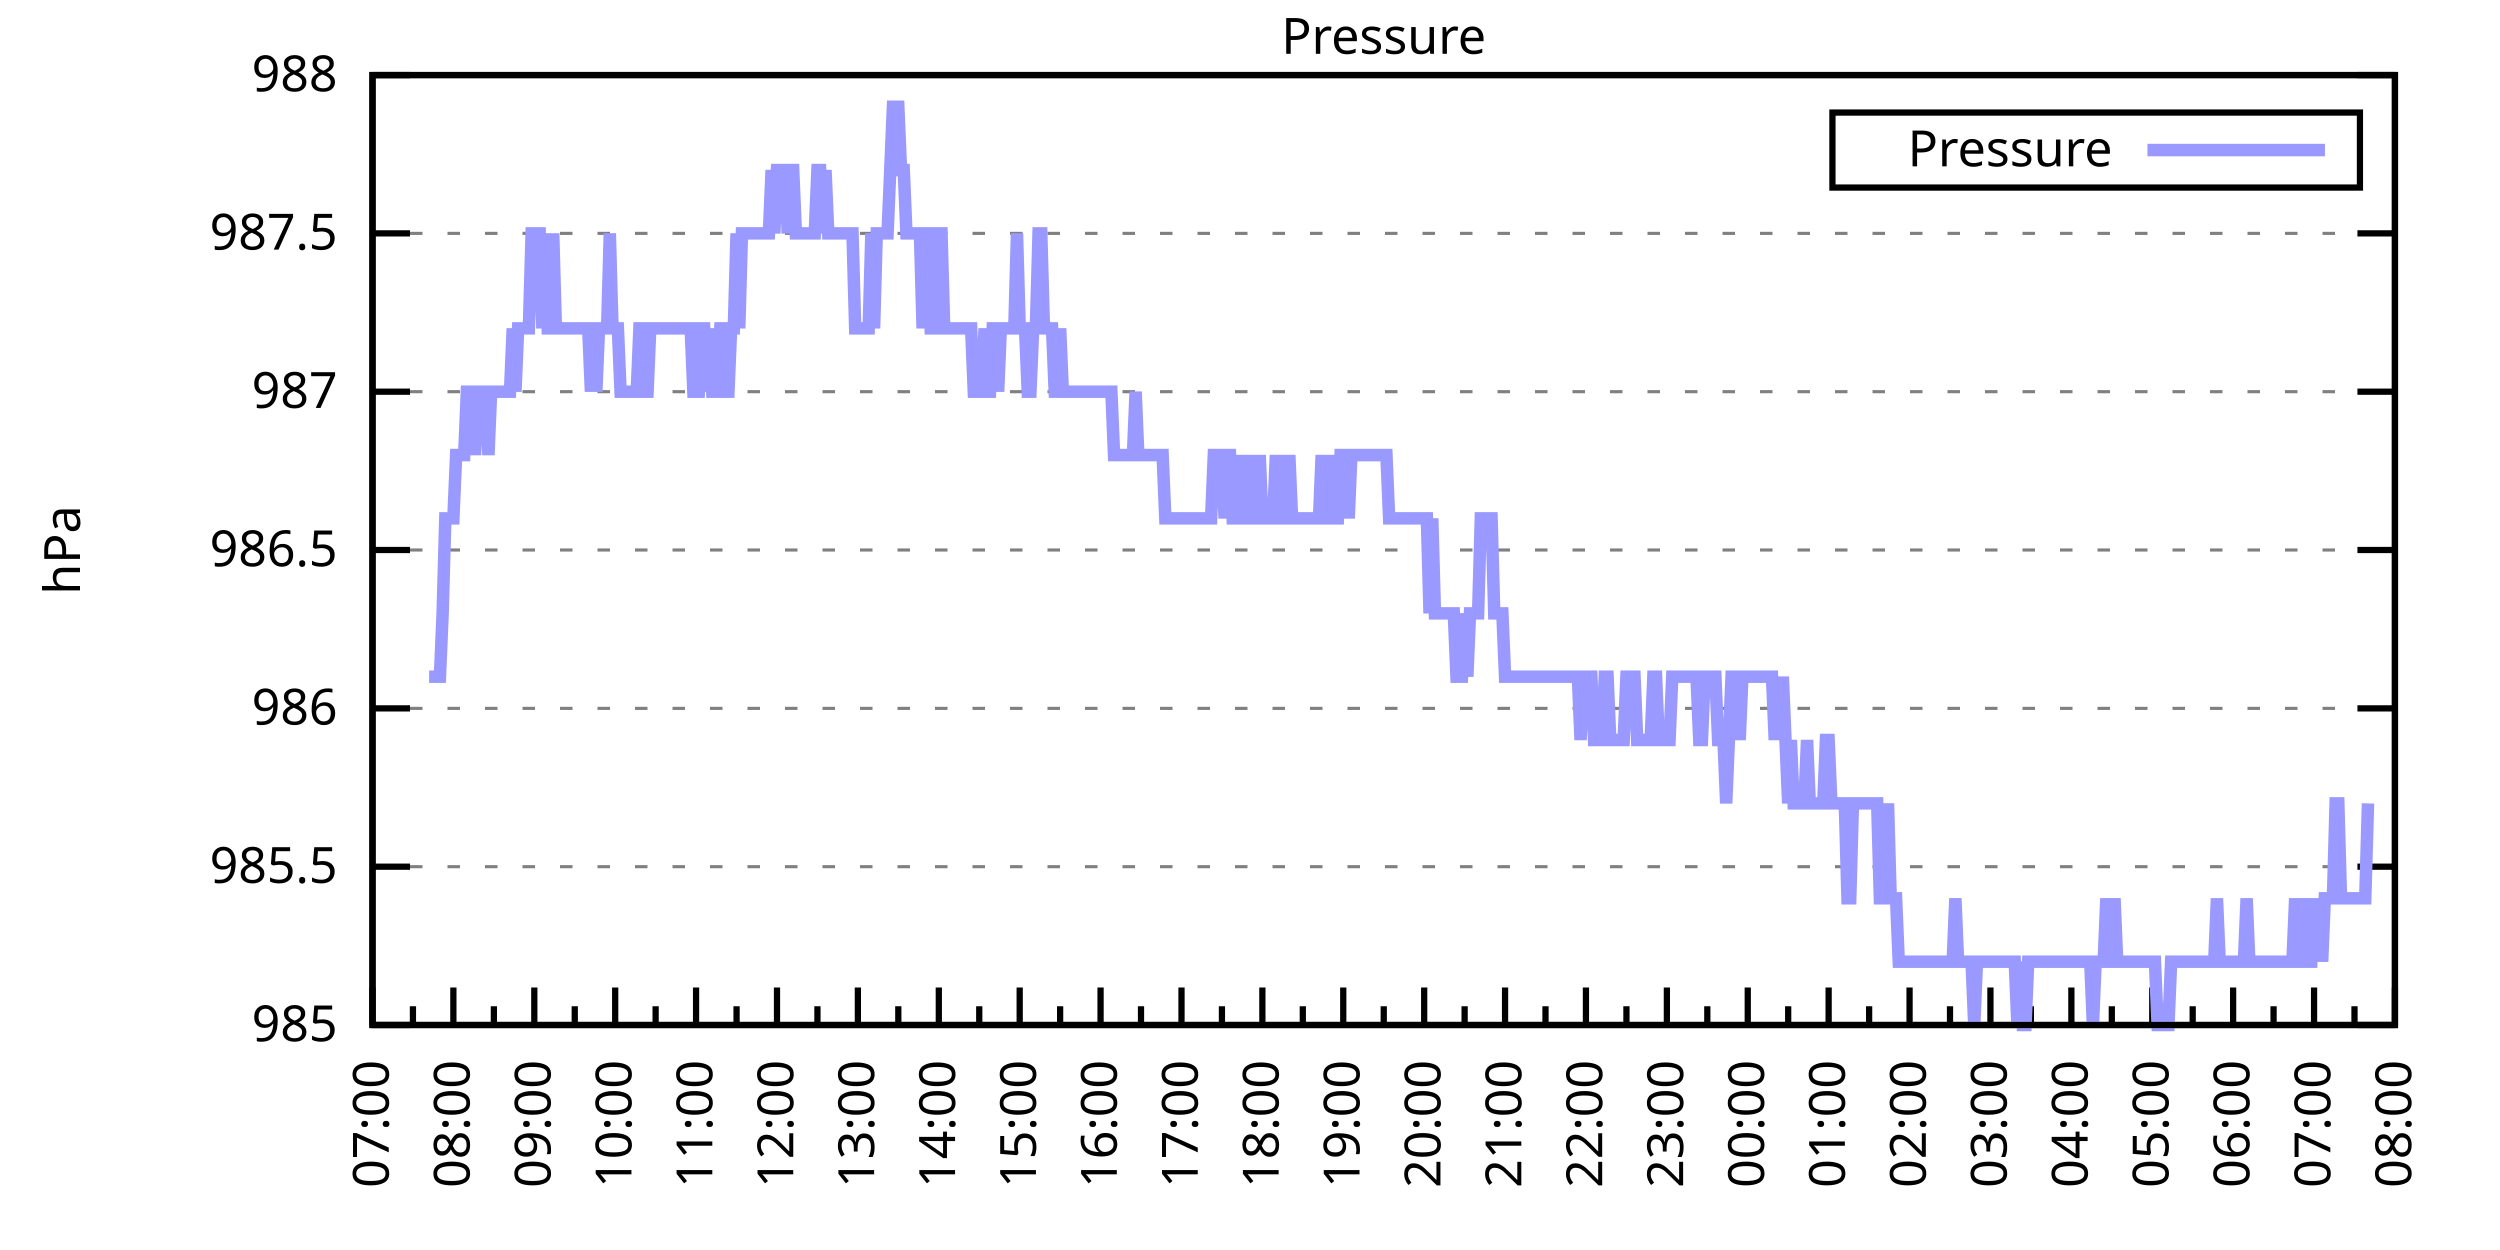
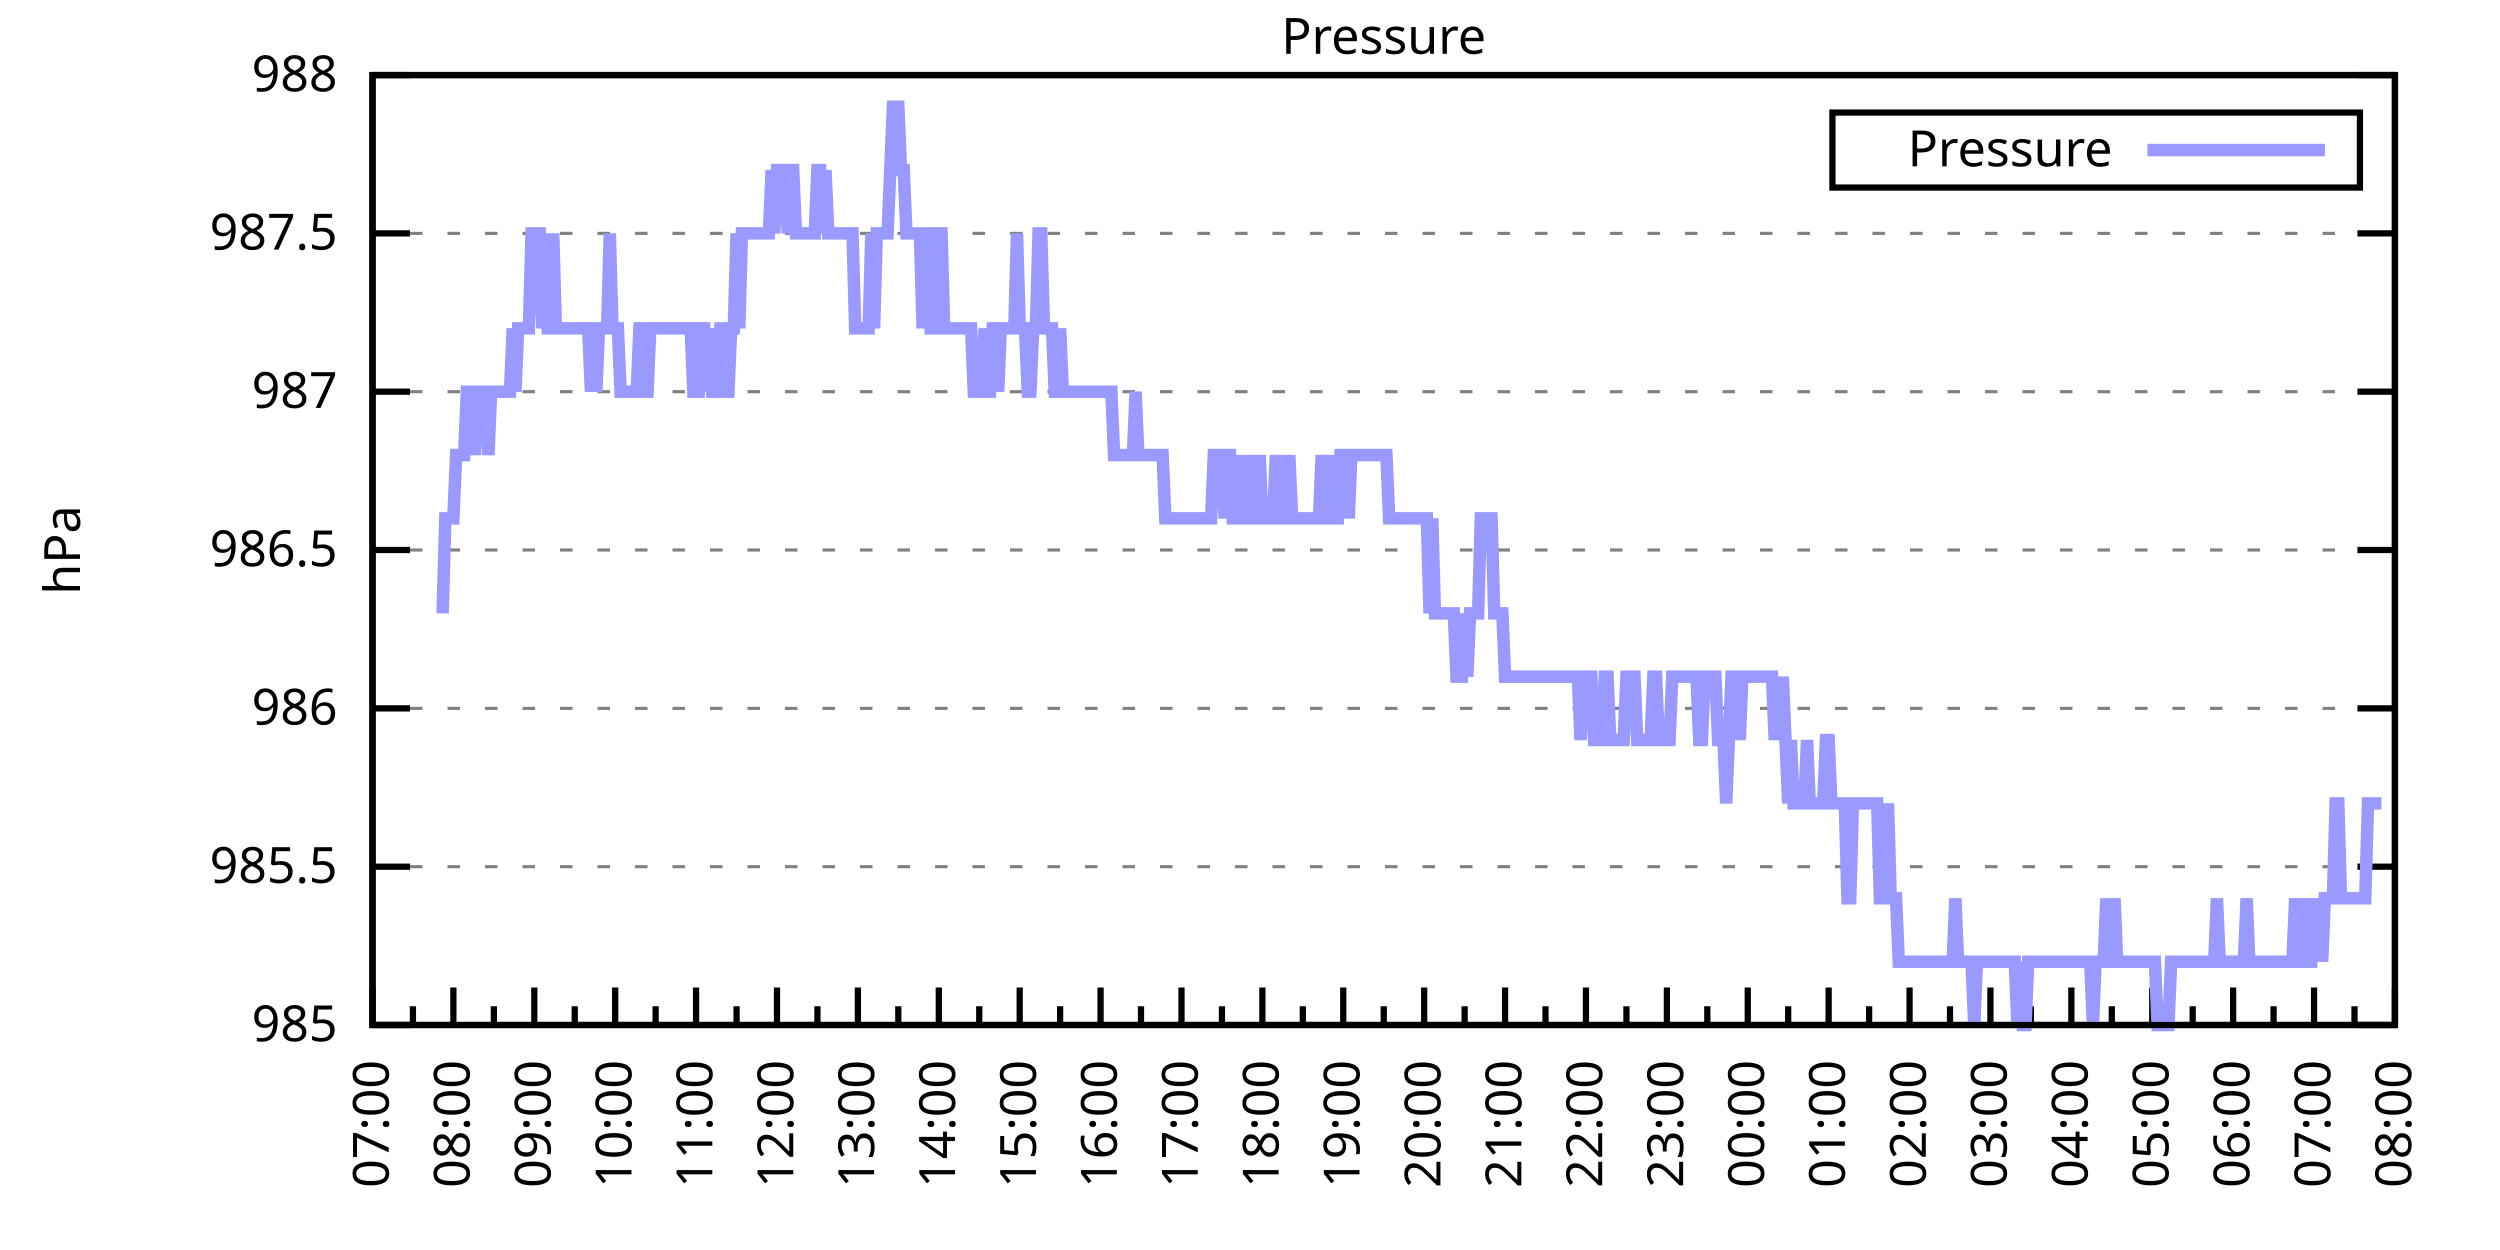
<svg xmlns="http://www.w3.org/2000/svg" xmlns:xlink="http://www.w3.org/1999/xlink" width="400" height="200" viewBox="0 0 400 200">
  <g id="gnuplot_canvas">
    <rect x="0" y="0" width="400" height="200" fill="none" />
    <defs>
      <circle id="gpDot" r="0.5" stroke-width="0.5" stroke="currentColor" />
      <path id="gpPt0" stroke-width="0.333" stroke="currentColor" d="M-1,0 h2 M0,-1 v2" />
      <path id="gpPt1" stroke-width="0.333" stroke="currentColor" d="M-1,-1 L1,1 M1,-1 L-1,1" />
      <path id="gpPt2" stroke-width="0.333" stroke="currentColor" d="M-1,0 L1,0 M0,-1 L0,1 M-1,-1 L1,1 M-1,1 L1,-1" />
      <rect id="gpPt3" stroke-width="0.333" stroke="currentColor" x="-1" y="-1" width="2" height="2" />
      <rect id="gpPt4" stroke-width="0.333" stroke="currentColor" fill="currentColor" x="-1" y="-1" width="2" height="2" />
      <circle id="gpPt5" stroke-width="0.333" stroke="currentColor" cx="0" cy="0" r="1" />
      <use xlink:href="#gpPt5" id="gpPt6" fill="currentColor" stroke="none" />
      <path id="gpPt7" stroke-width="0.333" stroke="currentColor" d="M0,-1.33 L-1.33,0.67 L1.33,0.67 z" />
      <use xlink:href="#gpPt7" id="gpPt8" fill="currentColor" stroke="none" />
      <use xlink:href="#gpPt7" id="gpPt9" stroke="currentColor" transform="rotate(180)" />
      <use xlink:href="#gpPt9" id="gpPt10" fill="currentColor" stroke="none" />
      <use xlink:href="#gpPt3" id="gpPt11" stroke="currentColor" transform="rotate(45)" />
      <use xlink:href="#gpPt11" id="gpPt12" fill="currentColor" stroke="none" />
      <path id="gpPt13" stroke-width="0.333" stroke="currentColor" d="M0,1.330 L1.265,0.411 L0.782,-1.067 L-0.782,-1.076 L-1.265,0.411 z" />
      <use xlink:href="#gpPt13" id="gpPt14" fill="currentColor" stroke="none" />
      <filter id="textbox" filterUnits="objectBoundingBox" x="0" y="0" height="1" width="1">
        <feFlood flood-color="white" flood-opacity="1" result="bgnd" />
        <feComposite in="SourceGraphic" in2="bgnd" operator="atop" />
      </filter>
      <filter id="greybox" filterUnits="objectBoundingBox" x="0" y="0" height="1" width="1">
        <feFlood flood-color="lightgrey" flood-opacity="1" result="grey" />
        <feComposite in="SourceGraphic" in2="grey" operator="atop" />
      </filter>
    </defs>
    <g fill="none" color="white" stroke="currentColor" stroke-width="1.00" stroke-linecap="butt" stroke-linejoin="miter">
</g>
    <g fill="none" color="black" stroke="currentColor" stroke-width="1.00" stroke-linecap="butt" stroke-linejoin="miter">
      <g stroke="none" shape-rendering="crispEdges">
        <polygon fill="rgb(255, 255, 255)" points="59.60,164.00 383.18,164.00 383.18,12.02 59.60,12.02 " />
      </g>
    </g>
    <g fill="none" color="black" stroke="currentColor" stroke-width="1.00" stroke-linecap="butt" stroke-linejoin="miter">
</g>
    <g fill="none" color="black" stroke="black" stroke-width="0.50" stroke-linecap="butt" stroke-linejoin="miter">
</g>
    <g fill="none" color="gray" stroke="currentColor" stroke-width="0.50" stroke-linecap="butt" stroke-linejoin="miter">
      <path stroke="gray" stroke-dasharray="2,4" class="gridline" d="M59.60,164.00 L383.19,164.00  " />
    </g>
    <g fill="none" color="gray" stroke="gray" stroke-width="1.00" stroke-linecap="butt" stroke-linejoin="miter">
</g>
    <g fill="none" color="black" stroke="currentColor" stroke-width="1.00" stroke-linecap="butt" stroke-linejoin="miter">
      <path stroke="black" d="M59.60,164.00 L65.60,164.00 M383.19,164.00 L377.19,164.00  " />
      <g transform="translate(54.00,166.60)" stroke="none" fill="black" font-family="Sans" font-size="8.00" text-anchor="end">
        <text>
          <tspan font-family="Sans"> 985</tspan>
        </text>
      </g>
    </g>
    <g fill="none" color="black" stroke="currentColor" stroke-width="1.00" stroke-linecap="butt" stroke-linejoin="miter">
</g>
    <g fill="none" color="black" stroke="black" stroke-width="0.50" stroke-linecap="butt" stroke-linejoin="miter">
</g>
    <g fill="none" color="gray" stroke="currentColor" stroke-width="0.50" stroke-linecap="butt" stroke-linejoin="miter">
      <path stroke="gray" stroke-dasharray="2,4" class="gridline" d="M59.60,138.67 L383.19,138.67  " />
    </g>
    <g fill="none" color="gray" stroke="gray" stroke-width="1.00" stroke-linecap="butt" stroke-linejoin="miter">
</g>
    <g fill="none" color="black" stroke="currentColor" stroke-width="1.00" stroke-linecap="butt" stroke-linejoin="miter">
      <path stroke="black" d="M59.60,138.67 L65.60,138.67 M383.19,138.67 L377.19,138.67  " />
      <g transform="translate(54.00,141.27)" stroke="none" fill="black" font-family="Sans" font-size="8.00" text-anchor="end">
        <text>
          <tspan font-family="Sans"> 985.5</tspan>
        </text>
      </g>
    </g>
    <g fill="none" color="black" stroke="currentColor" stroke-width="1.00" stroke-linecap="butt" stroke-linejoin="miter">
</g>
    <g fill="none" color="black" stroke="black" stroke-width="0.50" stroke-linecap="butt" stroke-linejoin="miter">
</g>
    <g fill="none" color="gray" stroke="currentColor" stroke-width="0.50" stroke-linecap="butt" stroke-linejoin="miter">
      <path stroke="gray" stroke-dasharray="2,4" class="gridline" d="M59.60,113.34 L383.19,113.34  " />
    </g>
    <g fill="none" color="gray" stroke="gray" stroke-width="1.00" stroke-linecap="butt" stroke-linejoin="miter">
</g>
    <g fill="none" color="black" stroke="currentColor" stroke-width="1.00" stroke-linecap="butt" stroke-linejoin="miter">
      <path stroke="black" d="M59.60,113.34 L65.60,113.34 M383.19,113.34 L377.19,113.34  " />
      <g transform="translate(54.00,115.94)" stroke="none" fill="black" font-family="Sans" font-size="8.00" text-anchor="end">
        <text>
          <tspan font-family="Sans"> 986</tspan>
        </text>
      </g>
    </g>
    <g fill="none" color="black" stroke="currentColor" stroke-width="1.00" stroke-linecap="butt" stroke-linejoin="miter">
</g>
    <g fill="none" color="black" stroke="black" stroke-width="0.50" stroke-linecap="butt" stroke-linejoin="miter">
</g>
    <g fill="none" color="gray" stroke="currentColor" stroke-width="0.50" stroke-linecap="butt" stroke-linejoin="miter">
      <path stroke="gray" stroke-dasharray="2,4" class="gridline" d="M59.60,88.00 L383.19,88.00  " />
    </g>
    <g fill="none" color="gray" stroke="gray" stroke-width="1.00" stroke-linecap="butt" stroke-linejoin="miter">
</g>
    <g fill="none" color="black" stroke="currentColor" stroke-width="1.00" stroke-linecap="butt" stroke-linejoin="miter">
      <path stroke="black" d="M59.60,88.00 L65.60,88.00 M383.19,88.00 L377.19,88.00  " />
      <g transform="translate(54.00,90.60)" stroke="none" fill="black" font-family="Sans" font-size="8.00" text-anchor="end">
        <text>
          <tspan font-family="Sans"> 986.5</tspan>
        </text>
      </g>
    </g>
    <g fill="none" color="black" stroke="currentColor" stroke-width="1.00" stroke-linecap="butt" stroke-linejoin="miter">
</g>
    <g fill="none" color="black" stroke="black" stroke-width="0.50" stroke-linecap="butt" stroke-linejoin="miter">
</g>
    <g fill="none" color="gray" stroke="currentColor" stroke-width="0.50" stroke-linecap="butt" stroke-linejoin="miter">
      <path stroke="gray" stroke-dasharray="2,4" class="gridline" d="M59.60,62.67 L383.19,62.67  " />
    </g>
    <g fill="none" color="gray" stroke="gray" stroke-width="1.00" stroke-linecap="butt" stroke-linejoin="miter">
</g>
    <g fill="none" color="black" stroke="currentColor" stroke-width="1.00" stroke-linecap="butt" stroke-linejoin="miter">
      <path stroke="black" d="M59.60,62.67 L65.60,62.67 M383.19,62.67 L377.19,62.67  " />
      <g transform="translate(54.00,65.27)" stroke="none" fill="black" font-family="Sans" font-size="8.00" text-anchor="end">
        <text>
          <tspan font-family="Sans"> 987</tspan>
        </text>
      </g>
    </g>
    <g fill="none" color="black" stroke="currentColor" stroke-width="1.00" stroke-linecap="butt" stroke-linejoin="miter">
</g>
    <g fill="none" color="black" stroke="black" stroke-width="0.50" stroke-linecap="butt" stroke-linejoin="miter">
</g>
    <g fill="none" color="gray" stroke="currentColor" stroke-width="0.50" stroke-linecap="butt" stroke-linejoin="miter">
      <path stroke="gray" stroke-dasharray="2,4" class="gridline" d="M59.60,37.34 L383.19,37.34  " />
    </g>
    <g fill="none" color="gray" stroke="gray" stroke-width="1.00" stroke-linecap="butt" stroke-linejoin="miter">
</g>
    <g fill="none" color="black" stroke="currentColor" stroke-width="1.00" stroke-linecap="butt" stroke-linejoin="miter">
      <path stroke="black" d="M59.60,37.34 L65.60,37.34 M383.19,37.34 L377.19,37.34  " />
      <g transform="translate(54.00,39.94)" stroke="none" fill="black" font-family="Sans" font-size="8.00" text-anchor="end">
        <text>
          <tspan font-family="Sans"> 987.5</tspan>
        </text>
      </g>
    </g>
    <g fill="none" color="black" stroke="currentColor" stroke-width="1.00" stroke-linecap="butt" stroke-linejoin="miter">
</g>
    <g fill="none" color="black" stroke="black" stroke-width="0.50" stroke-linecap="butt" stroke-linejoin="miter">
</g>
    <g fill="none" color="gray" stroke="currentColor" stroke-width="0.50" stroke-linecap="butt" stroke-linejoin="miter">
      <path stroke="gray" stroke-dasharray="2,4" class="gridline" d="M59.60,12.01 L383.19,12.01  " />
    </g>
    <g fill="none" color="gray" stroke="gray" stroke-width="1.00" stroke-linecap="butt" stroke-linejoin="miter">
</g>
    <g fill="none" color="black" stroke="currentColor" stroke-width="1.00" stroke-linecap="butt" stroke-linejoin="miter">
      <path stroke="black" d="M59.60,12.01 L65.60,12.01 M383.19,12.01 L377.19,12.01  " />
      <g transform="translate(54.00,14.61)" stroke="none" fill="black" font-family="Sans" font-size="8.00" text-anchor="end">
        <text>
          <tspan font-family="Sans"> 988</tspan>
        </text>
      </g>
    </g>
    <g fill="none" color="black" stroke="currentColor" stroke-width="1.00" stroke-linecap="butt" stroke-linejoin="miter">
      <path stroke="black" d="M59.60,164.00 L59.60,158.00  " />
      <g transform="translate(62.20,169.60) rotate(270)" stroke="none" fill="black" font-family="Sans" font-size="8.00" text-anchor="end">
        <text>
          <tspan font-family="Sans">07:00</tspan>
        </text>
      </g>
    </g>
    <g fill="none" color="black" stroke="currentColor" stroke-width="1.00" stroke-linecap="butt" stroke-linejoin="miter">
      <path stroke="black" d="M66.07,164.00 L66.07,161.00 M72.54,164.00 L72.54,158.00  " />
      <g transform="translate(75.14,169.60) rotate(270)" stroke="none" fill="black" font-family="Sans" font-size="8.00" text-anchor="end">
        <text>
          <tspan font-family="Sans">08:00</tspan>
        </text>
      </g>
    </g>
    <g fill="none" color="black" stroke="currentColor" stroke-width="1.00" stroke-linecap="butt" stroke-linejoin="miter">
      <path stroke="black" d="M79.02,164.00 L79.02,161.00 M85.49,164.00 L85.49,158.00  " />
      <g transform="translate(88.09,169.60) rotate(270)" stroke="none" fill="black" font-family="Sans" font-size="8.00" text-anchor="end">
        <text>
          <tspan font-family="Sans">09:00</tspan>
        </text>
      </g>
    </g>
    <g fill="none" color="black" stroke="currentColor" stroke-width="1.00" stroke-linecap="butt" stroke-linejoin="miter">
      <path stroke="black" d="M91.96,164.00 L91.96,161.00 M98.43,164.00 L98.43,158.00  " />
      <g transform="translate(101.03,169.60) rotate(270)" stroke="none" fill="black" font-family="Sans" font-size="8.00" text-anchor="end">
        <text>
          <tspan font-family="Sans">10:00</tspan>
        </text>
      </g>
    </g>
    <g fill="none" color="black" stroke="currentColor" stroke-width="1.00" stroke-linecap="butt" stroke-linejoin="miter">
      <path stroke="black" d="M104.90,164.00 L104.90,161.00 M111.37,164.00 L111.37,158.00  " />
      <g transform="translate(113.97,169.60) rotate(270)" stroke="none" fill="black" font-family="Sans" font-size="8.00" text-anchor="end">
        <text>
          <tspan font-family="Sans">11:00</tspan>
        </text>
      </g>
    </g>
    <g fill="none" color="black" stroke="currentColor" stroke-width="1.00" stroke-linecap="butt" stroke-linejoin="miter">
      <path stroke="black" d="M117.85,164.00 L117.85,161.00 M124.32,164.00 L124.32,158.00  " />
      <g transform="translate(126.92,169.60) rotate(270)" stroke="none" fill="black" font-family="Sans" font-size="8.00" text-anchor="end">
        <text>
          <tspan font-family="Sans">12:00</tspan>
        </text>
      </g>
    </g>
    <g fill="none" color="black" stroke="currentColor" stroke-width="1.00" stroke-linecap="butt" stroke-linejoin="miter">
      <path stroke="black" d="M130.79,164.00 L130.79,161.00 M137.26,164.00 L137.26,158.00  " />
      <g transform="translate(139.86,169.60) rotate(270)" stroke="none" fill="black" font-family="Sans" font-size="8.00" text-anchor="end">
        <text>
          <tspan font-family="Sans">13:00</tspan>
        </text>
      </g>
    </g>
    <g fill="none" color="black" stroke="currentColor" stroke-width="1.00" stroke-linecap="butt" stroke-linejoin="miter">
      <path stroke="black" d="M143.73,164.00 L143.73,161.00 M150.21,164.00 L150.21,158.00  " />
      <g transform="translate(152.81,169.60) rotate(270)" stroke="none" fill="black" font-family="Sans" font-size="8.00" text-anchor="end">
        <text>
          <tspan font-family="Sans">14:00</tspan>
        </text>
      </g>
    </g>
    <g fill="none" color="black" stroke="currentColor" stroke-width="1.00" stroke-linecap="butt" stroke-linejoin="miter">
      <path stroke="black" d="M156.68,164.00 L156.68,161.00 M163.15,164.00 L163.15,158.00  " />
      <g transform="translate(165.75,169.60) rotate(270)" stroke="none" fill="black" font-family="Sans" font-size="8.00" text-anchor="end">
        <text>
          <tspan font-family="Sans">15:00</tspan>
        </text>
      </g>
    </g>
    <g fill="none" color="black" stroke="currentColor" stroke-width="1.00" stroke-linecap="butt" stroke-linejoin="miter">
      <path stroke="black" d="M169.62,164.00 L169.62,161.00 M176.09,164.00 L176.09,158.00  " />
      <g transform="translate(178.69,169.60) rotate(270)" stroke="none" fill="black" font-family="Sans" font-size="8.00" text-anchor="end">
        <text>
          <tspan font-family="Sans">16:00</tspan>
        </text>
      </g>
    </g>
    <g fill="none" color="black" stroke="currentColor" stroke-width="1.00" stroke-linecap="butt" stroke-linejoin="miter">
      <path stroke="black" d="M182.56,164.00 L182.56,161.00 M189.04,164.00 L189.04,158.00  " />
      <g transform="translate(191.64,169.60) rotate(270)" stroke="none" fill="black" font-family="Sans" font-size="8.00" text-anchor="end">
        <text>
          <tspan font-family="Sans">17:00</tspan>
        </text>
      </g>
    </g>
    <g fill="none" color="black" stroke="currentColor" stroke-width="1.00" stroke-linecap="butt" stroke-linejoin="miter">
      <path stroke="black" d="M195.51,164.00 L195.51,161.00 M201.98,164.00 L201.98,158.00  " />
      <g transform="translate(204.58,169.60) rotate(270)" stroke="none" fill="black" font-family="Sans" font-size="8.00" text-anchor="end">
        <text>
          <tspan font-family="Sans">18:00</tspan>
        </text>
      </g>
    </g>
    <g fill="none" color="black" stroke="currentColor" stroke-width="1.00" stroke-linecap="butt" stroke-linejoin="miter">
      <path stroke="black" d="M208.45,164.00 L208.45,161.00 M214.92,164.00 L214.92,158.00  " />
      <g transform="translate(217.52,169.60) rotate(270)" stroke="none" fill="black" font-family="Sans" font-size="8.00" text-anchor="end">
        <text>
          <tspan font-family="Sans">19:00</tspan>
        </text>
      </g>
    </g>
    <g fill="none" color="black" stroke="currentColor" stroke-width="1.00" stroke-linecap="butt" stroke-linejoin="miter">
      <path stroke="black" d="M221.40,164.00 L221.40,161.00 M227.87,164.00 L227.87,158.00  " />
      <g transform="translate(230.47,169.60) rotate(270)" stroke="none" fill="black" font-family="Sans" font-size="8.00" text-anchor="end">
        <text>
          <tspan font-family="Sans">20:00</tspan>
        </text>
      </g>
    </g>
    <g fill="none" color="black" stroke="currentColor" stroke-width="1.00" stroke-linecap="butt" stroke-linejoin="miter">
      <path stroke="black" d="M234.34,164.00 L234.34,161.00 M240.81,164.00 L240.81,158.00  " />
      <g transform="translate(243.41,169.60) rotate(270)" stroke="none" fill="black" font-family="Sans" font-size="8.00" text-anchor="end">
        <text>
          <tspan font-family="Sans">21:00</tspan>
        </text>
      </g>
    </g>
    <g fill="none" color="black" stroke="currentColor" stroke-width="1.00" stroke-linecap="butt" stroke-linejoin="miter">
      <path stroke="black" d="M247.28,164.00 L247.28,161.00 M253.75,164.00 L253.75,158.00  " />
      <g transform="translate(256.35,169.60) rotate(270)" stroke="none" fill="black" font-family="Sans" font-size="8.00" text-anchor="end">
        <text>
          <tspan font-family="Sans">22:00</tspan>
        </text>
      </g>
    </g>
    <g fill="none" color="black" stroke="currentColor" stroke-width="1.00" stroke-linecap="butt" stroke-linejoin="miter">
      <path stroke="black" d="M260.23,164.00 L260.23,161.00 M266.70,164.00 L266.70,158.00  " />
      <g transform="translate(269.30,169.60) rotate(270)" stroke="none" fill="black" font-family="Sans" font-size="8.00" text-anchor="end">
        <text>
          <tspan font-family="Sans">23:00</tspan>
        </text>
      </g>
    </g>
    <g fill="none" color="black" stroke="currentColor" stroke-width="1.00" stroke-linecap="butt" stroke-linejoin="miter">
      <path stroke="black" d="M273.17,164.00 L273.17,161.00 M279.64,164.00 L279.64,158.00  " />
      <g transform="translate(282.24,169.60) rotate(270)" stroke="none" fill="black" font-family="Sans" font-size="8.00" text-anchor="end">
        <text>
          <tspan font-family="Sans">00:00</tspan>
        </text>
      </g>
    </g>
    <g fill="none" color="black" stroke="currentColor" stroke-width="1.00" stroke-linecap="butt" stroke-linejoin="miter">
      <path stroke="black" d="M286.11,164.00 L286.11,161.00 M292.58,164.00 L292.58,158.00  " />
      <g transform="translate(295.18,169.60) rotate(270)" stroke="none" fill="black" font-family="Sans" font-size="8.00" text-anchor="end">
        <text>
          <tspan font-family="Sans">01:00</tspan>
        </text>
      </g>
    </g>
    <g fill="none" color="black" stroke="currentColor" stroke-width="1.00" stroke-linecap="butt" stroke-linejoin="miter">
      <path stroke="black" d="M299.06,164.00 L299.06,161.00 M305.53,164.00 L305.53,158.00  " />
      <g transform="translate(308.13,169.60) rotate(270)" stroke="none" fill="black" font-family="Sans" font-size="8.00" text-anchor="end">
        <text>
          <tspan font-family="Sans">02:00</tspan>
        </text>
      </g>
    </g>
    <g fill="none" color="black" stroke="currentColor" stroke-width="1.00" stroke-linecap="butt" stroke-linejoin="miter">
      <path stroke="black" d="M312.00,164.00 L312.00,161.00 M318.47,164.00 L318.47,158.00  " />
      <g transform="translate(321.07,169.60) rotate(270)" stroke="none" fill="black" font-family="Sans" font-size="8.00" text-anchor="end">
        <text>
          <tspan font-family="Sans">03:00</tspan>
        </text>
      </g>
    </g>
    <g fill="none" color="black" stroke="currentColor" stroke-width="1.00" stroke-linecap="butt" stroke-linejoin="miter">
      <path stroke="black" d="M324.94,164.00 L324.94,161.00 M331.42,164.00 L331.42,158.00  " />
      <g transform="translate(334.02,169.60) rotate(270)" stroke="none" fill="black" font-family="Sans" font-size="8.00" text-anchor="end">
        <text>
          <tspan font-family="Sans">04:00</tspan>
        </text>
      </g>
    </g>
    <g fill="none" color="black" stroke="currentColor" stroke-width="1.00" stroke-linecap="butt" stroke-linejoin="miter">
      <path stroke="black" d="M337.89,164.00 L337.89,161.00 M344.36,164.00 L344.36,158.00  " />
      <g transform="translate(346.96,169.60) rotate(270)" stroke="none" fill="black" font-family="Sans" font-size="8.00" text-anchor="end">
        <text>
          <tspan font-family="Sans">05:00</tspan>
        </text>
      </g>
    </g>
    <g fill="none" color="black" stroke="currentColor" stroke-width="1.00" stroke-linecap="butt" stroke-linejoin="miter">
      <path stroke="black" d="M350.83,164.00 L350.83,161.00 M357.30,164.00 L357.30,158.00  " />
      <g transform="translate(359.90,169.60) rotate(270)" stroke="none" fill="black" font-family="Sans" font-size="8.00" text-anchor="end">
        <text>
          <tspan font-family="Sans">06:00</tspan>
        </text>
      </g>
    </g>
    <g fill="none" color="black" stroke="currentColor" stroke-width="1.00" stroke-linecap="butt" stroke-linejoin="miter">
      <path stroke="black" d="M363.77,164.00 L363.77,161.00 M370.25,164.00 L370.25,158.00  " />
      <g transform="translate(372.85,169.60) rotate(270)" stroke="none" fill="black" font-family="Sans" font-size="8.00" text-anchor="end">
        <text>
          <tspan font-family="Sans">07:00</tspan>
        </text>
      </g>
    </g>
    <g fill="none" color="black" stroke="currentColor" stroke-width="1.00" stroke-linecap="butt" stroke-linejoin="miter">
      <path stroke="black" d="M376.72,164.00 L376.72,161.00 M383.19,164.00 L383.19,158.00  " />
      <g transform="translate(385.79,169.60) rotate(270)" stroke="none" fill="black" font-family="Sans" font-size="8.00" text-anchor="end">
        <text>
          <tspan font-family="Sans">08:00</tspan>
        </text>
      </g>
    </g>
    <g fill="none" color="black" stroke="currentColor" stroke-width="1.00" stroke-linecap="butt" stroke-linejoin="miter">
</g>
    <g fill="none" color="black" stroke="currentColor" stroke-width="1.00" stroke-linecap="butt" stroke-linejoin="miter">
      <path stroke="black" d="M59.60,12.01 L59.60,164.00 L383.19,164.00 L383.19,12.01 L59.60,12.01 Z  " />
    </g>
    <g fill="none" color="black" stroke="currentColor" stroke-width="1.00" stroke-linecap="butt" stroke-linejoin="miter">
      <g transform="translate(12.80,88.01) rotate(270)" stroke="none" fill="black" font-family="Sans" font-size="8.00" text-anchor="middle">
        <text>
          <tspan font-family="Sans">hPa</tspan>
        </text>
      </g>
    </g>
    <g fill="none" color="black" stroke="currentColor" stroke-width="1.00" stroke-linecap="butt" stroke-linejoin="miter">
</g>
    <g fill="none" color="black" stroke="currentColor" stroke-width="1.00" stroke-linecap="butt" stroke-linejoin="miter">
      <path stroke="black" d="M293.19,30.01 L293.19,18.01 L377.59,18.01 L377.59,30.01 L293.19,30.01 Z  " />
    </g>
    <g id="Pressure_plot_1">
      <g fill="none" color="white" stroke="black" stroke-width="2.00" stroke-linecap="butt" stroke-linejoin="miter">
</g>
      <g fill="none" color="black" stroke="currentColor" stroke-width="2.00" stroke-linecap="butt" stroke-linejoin="miter">
        <g transform="translate(337.99,26.61)" stroke="none" fill="black" font-family="Sans" font-size="8.00" text-anchor="end">
          <text>
            <tspan font-family="Sans">Pressure</tspan>
          </text>
        </g>
      </g>
      <g fill="none" color="black" stroke="currentColor" stroke-width="2.00" stroke-linecap="butt" stroke-linejoin="miter">
-         <path stroke="rgb(153, 153, 255)" d="M343.59,24.01 L371.99,24.01 M68.66,108.27 L69.09,108.27 L69.52,108.27 L69.95,108.27 L70.39,108.27 L70.82,98.14   L71.25,82.94 L71.68,82.94 L72.11,82.94 L72.54,82.94 L72.98,72.81 L73.41,72.81 L73.84,72.81 L74.27,72.81   L74.70,62.67 L75.13,62.67 L75.56,62.67 L76.00,72.81 L76.43,62.67 L76.86,62.67 L77.29,62.67 L77.72,62.67   L78.15,72.81 L78.58,62.67 L79.02,62.67 L79.45,62.67 L79.88,62.67 L80.31,62.67 L80.74,62.67 L81.17,62.67   L81.60,62.67 L82.04,52.54 L82.47,62.67 L82.90,52.54 L83.33,52.54 L83.76,52.54 L84.19,52.54 L84.62,52.54   L85.06,37.34 L85.49,37.34 L85.92,37.34 L86.35,37.34 L86.78,52.54 L87.21,37.34 L87.64,52.54 L88.08,52.54   L88.51,37.34 L88.94,52.54 L89.37,52.54 L89.80,52.54 L90.23,52.54 L90.66,52.54 L91.10,52.54 L91.53,52.54   L91.96,52.54 L92.39,52.54 L92.82,52.54 L93.25,52.54 L93.68,52.54 L94.12,52.54 L94.55,62.67 L94.98,52.54   L95.41,62.67 L95.84,52.54 L96.27,52.54 L96.70,52.54 L97.14,52.54 L97.57,37.34 L98.00,52.54 L98.43,52.54   L98.86,52.54 L99.29,62.67 L99.73,62.67 L100.16,62.67 L100.59,62.67 L101.02,62.67 L101.45,62.67 L101.88,62.67   L102.31,52.54 L102.75,52.54 L103.18,62.67 L103.61,62.67 L104.04,52.54 L104.47,52.54 L104.90,52.54 L105.33,52.54   L105.77,52.54 L106.20,52.54 L106.63,52.54 L107.06,52.54 L107.49,52.54 L107.92,52.54 L108.35,52.54 L108.79,52.54   L109.22,52.54 L109.65,52.54 L110.08,52.54 L110.51,52.54 L110.94,62.67 L111.37,62.67 L111.81,62.67 L112.24,52.54   L112.67,52.54 L113.10,62.67 L113.53,52.54 L113.96,62.67 L114.39,62.67 L114.83,62.67 L115.26,52.54 L115.69,52.54   L116.12,62.67 L116.55,62.67 L116.98,52.54 L117.41,52.54 L117.85,37.34 L118.28,52.54 L118.71,37.34 L119.14,37.34   L119.57,37.34 L120.00,37.34 L120.43,37.34 L120.87,37.34 L121.30,37.34 L121.73,37.34 L122.16,37.34 L122.59,37.34   L123.02,37.34 L123.46,27.21 L123.89,37.34 L124.32,27.21 L124.75,27.21 L125.18,27.21 L125.61,27.21 L126.04,37.34   L126.48,27.21 L126.91,27.21 L127.34,37.34 L127.77,37.34 L128.20,37.34 L128.63,37.34 L129.06,37.34 L129.50,37.34   L129.93,37.34 L130.36,37.34 L130.79,27.21 L131.22,27.21 L131.65,37.34 L132.08,27.21 L132.52,37.34 L132.95,37.34   L133.38,37.34 L133.81,37.34 L134.24,37.34 L134.67,37.34 L135.10,37.34 L135.54,37.34 L135.97,37.34 L136.40,37.34   L136.83,52.54 L137.26,52.54 L137.69,52.54 L138.12,52.54 L138.56,52.54 L138.99,52.54 L139.42,37.34 L139.85,52.54   L140.28,37.34 L140.71,37.34 L141.14,37.34 L141.58,37.34 L142.01,37.34 L142.44,27.21 L142.87,17.08 L143.30,17.08   L143.73,17.08 L144.16,27.21 L144.60,27.21 L145.03,37.34 L145.46,37.34 L145.89,37.34 L146.32,37.34 L146.75,37.34   L147.19,37.34 L147.62,52.54 L148.05,37.34 L148.48,37.34 L148.91,52.54 L149.34,52.54 L149.77,37.34 L150.21,37.34   L150.64,37.34 L151.07,52.54 L151.50,52.54 L151.93,52.54 L152.36,52.54 L152.79,52.54 L153.23,52.54 L153.66,52.54   L154.09,52.54 L154.52,52.54 L154.95,52.54 L155.38,52.54 L155.81,62.67 L156.25,62.67 L156.68,62.67 L157.11,62.67   L157.54,52.54 L157.97,62.67 L158.40,62.67 L158.83,52.54 L159.27,52.54 L159.70,62.67 L160.13,52.54 L160.56,52.54   L160.99,52.54 L161.42,52.54 L161.85,52.54 L162.29,52.54 L162.72,37.34 L163.15,52.54 L163.58,52.54 L164.01,52.54   L164.44,62.67 L164.87,62.67 L165.31,52.54 L165.74,52.54 L166.17,37.34 L166.60,37.34 L167.03,52.54 L167.46,52.54   L167.89,52.54 L168.33,52.54 L168.76,62.67 L169.19,62.67 L169.62,52.54 L170.05,62.67 L170.48,62.67 L170.91,62.67   L171.35,62.67 L171.78,62.67 L172.21,62.67 L172.64,62.67 L173.07,62.67 L173.50,62.67 L173.94,62.67 L174.37,62.67   L174.80,62.67 L175.23,62.67 L175.66,62.67 L176.09,62.67 L176.52,62.67 L176.96,62.67 L177.39,62.67 L177.82,62.67   L178.25,72.81 L178.68,72.81 L179.11,72.81 L179.54,72.81 L179.98,72.81 L180.41,72.81 L180.84,72.81 L181.27,72.81   L181.70,62.67 L182.13,72.81 L182.56,72.81 L183.00,72.81 L183.43,72.81 L183.86,72.81 L184.29,72.81 L184.72,72.81   L185.15,72.81 L185.58,72.81 L186.02,72.81 L186.45,82.94 L186.88,82.94 L187.31,82.94 L187.74,82.94 L188.17,82.94   L188.60,82.94 L189.04,82.94 L189.47,82.94 L189.90,82.94 L190.33,82.94 L190.76,82.94 L191.19,82.94 L191.62,82.94   L192.06,82.94 L192.49,82.94 L192.92,82.94 L193.35,82.94 L193.78,82.94 L194.21,72.81 L194.64,72.81 L195.08,72.81   L195.51,72.81 L195.94,82.94 L196.37,72.81 L196.80,72.81 L197.23,82.94 L197.67,82.94 L198.10,72.81 L198.53,82.94   L198.96,82.94 L199.39,82.94 L199.82,72.81 L200.25,82.94 L200.69,82.94 L201.12,82.94 L201.55,72.81 L201.98,82.94   L202.41,82.94 L202.84,82.94 L203.27,82.94 L203.71,82.94 L204.14,72.81 L204.57,82.94 L205.00,82.94 L205.43,72.81   L205.86,82.94 L206.29,72.81 L206.73,82.94 L207.16,82.94 L207.59,82.94 L208.02,82.94 L208.45,82.94 L208.88,82.94   L209.31,82.94 L209.75,82.94 L210.18,82.94 L210.61,82.94 L211.04,82.94 L211.47,72.81 L211.90,82.94 L212.33,82.94   L212.77,82.94 L213.20,72.81 L213.63,82.94 L214.06,82.94 L214.49,72.81 L214.92,72.81 L215.35,72.81 L215.79,82.94   L216.22,72.81 L216.65,72.81 L217.08,72.81 L217.51,72.81 L217.94,72.81 L218.37,72.81 L218.81,72.81 L219.24,72.81   L219.67,72.81 L220.10,72.81 L220.53,72.81 L220.96,72.81 L221.40,72.81 L221.83,72.81 L222.26,82.94 L222.69,82.94   L223.12,82.94 L223.55,82.94 L223.98,82.94 L224.42,82.94 L224.85,82.94 L225.28,82.94 L225.71,82.94 L226.14,82.94   L226.57,82.94 L227.00,82.94 L227.44,82.94 L227.87,82.94 L228.30,82.94 L228.73,98.14 L229.16,82.94 L229.59,98.14   L230.02,98.14 L230.46,98.14 L230.89,98.14 L231.32,98.14 L231.75,98.14 L232.18,98.14 L232.61,98.14 L233.04,108.27   L233.48,108.27 L233.91,108.27 L234.34,98.14 L234.77,108.27 L235.20,98.14 L235.63,98.14 L236.06,98.14 L236.50,98.14   L236.93,82.94 L237.36,82.94 L237.79,82.94 L238.22,82.94 L238.65,82.94 L239.08,98.14 L239.52,98.14 L239.95,98.14   L240.38,98.14 L240.81,108.27 L241.24,108.27 L241.67,108.27 L242.10,108.27 L242.54,108.27 L242.97,108.27 L243.40,108.27   L243.83,108.27 L244.26,108.27 L244.69,108.27 L245.12,108.27 L245.56,108.27 L245.99,108.27 L246.42,108.27 L246.85,108.27   L247.28,108.27 L247.71,108.27 L248.15,108.27 L248.58,108.27 L249.01,108.27 L249.44,108.27 L249.87,108.27 L250.30,108.27   L250.73,108.27 L251.17,108.27 L251.60,108.27 L252.03,108.27 L252.46,108.27 L252.89,118.40 L253.32,108.27 L253.75,108.27   L254.19,108.27 L254.62,108.27 L255.05,118.40 L255.48,118.40 L255.91,118.40 L256.34,118.40 L256.77,108.27 L257.21,108.27   L257.64,118.40 L258.07,118.40 L258.50,118.40 L258.93,118.40 L259.36,118.40 L259.79,118.40 L260.23,108.27 L260.66,108.27   L261.09,108.27 L261.52,108.27 L261.95,118.40 L262.38,118.40 L262.81,118.40 L263.25,118.40 L263.68,118.40 L264.11,118.40   L264.54,108.27 L264.97,108.27 L265.40,118.40 L265.83,118.40 L266.27,118.40 L266.70,118.40 L267.13,118.40 L267.56,108.27   L267.99,108.27 L268.42,108.27 L268.85,108.27 L269.29,108.27 L269.72,108.27 L270.15,108.27 L270.58,108.27 L271.01,108.27   L271.44,108.27 L271.88,118.40 L272.31,118.40 L272.74,108.27 L273.17,108.27 L273.60,108.27 L274.03,108.27 L274.46,108.27   L274.90,118.40 L275.33,118.40 L275.76,118.40 L276.19,128.54 L276.62,118.40 L277.05,108.27 L277.48,108.27 L277.92,108.27   L278.35,118.40 L278.78,108.27 L279.21,108.27 L279.64,108.27 L280.07,108.27 L280.50,108.27 L280.94,108.27 L281.37,108.27   L281.80,108.27 L282.23,108.27 L282.66,108.27 L283.09,108.27 L283.52,108.27 L283.96,118.40 L284.39,108.27 L284.82,118.40   L285.25,108.27 L285.68,118.40 L286.11,128.54 L286.54,118.40 L286.98,128.54 L287.41,128.54 L287.84,128.54 L288.27,128.54   L288.70,128.54 L289.13,118.40 L289.56,128.54 L290.00,128.54 L290.43,128.54 L290.86,128.54 L291.29,128.54 L291.72,128.54   L292.15,118.40 L292.58,118.40 L293.02,128.54 L293.45,128.54 L293.88,128.54 L294.31,128.54 L294.74,128.54 L295.17,128.54   L295.60,143.73 L296.04,143.73 L296.47,128.54 L296.90,128.54 L297.33,128.54 L297.76,128.54 L298.19,128.54 L298.63,128.54   L299.06,128.54 L299.49,128.54 L299.92,128.54 L300.35,128.54 L300.78,143.73 L301.21,143.73 L301.65,143.73 L302.08,128.54   L302.51,143.73 L302.94,143.73 L303.37,143.73 L303.80,153.87 L304.23,153.87 L304.67,153.87 L305.10,153.87 L305.53,153.87   L305.96,153.87 L306.39,153.87 L306.82,153.87 L307.25,153.87 L307.69,153.87 L308.12,153.87 L308.55,153.87 L308.98,153.87   L309.41,153.87 L309.84,153.87 L310.27,153.87 L310.71,153.87 L311.14,153.87 L311.57,153.87 L312.00,153.87 L312.43,153.87   L312.86,143.73 L313.29,153.87 L313.73,153.87 L314.16,153.87 L314.59,153.87 L315.02,153.87 L315.45,153.87 L315.88,164.00   L316.31,153.87 L316.75,153.87 L317.18,153.87 L317.61,153.87 L318.04,153.87 L318.47,153.87 L318.90,153.87 L319.33,153.87   L319.77,153.87 L320.20,153.87 L320.63,153.87 L321.06,153.87 L321.49,153.87 L321.92,153.87 L322.36,153.87 L322.79,164.00   L323.22,153.87 L323.65,164.00 L324.08,164.00 L324.51,153.87 L324.94,153.87 L325.38,153.87 L325.81,153.87 L326.24,153.87   L326.67,153.87 L327.10,153.87 L327.53,153.87 L327.96,153.87 L328.40,153.87 L328.83,153.87 L329.26,153.87 L329.69,153.87   L330.12,153.87 L330.55,153.87 L330.98,153.87 L331.42,153.87 L331.85,153.87 L332.28,153.87 L332.71,153.87 L333.14,153.87   L333.57,153.87 L334.00,153.87 L334.44,153.87 L334.87,164.00 L335.30,153.87 L335.73,153.87 L336.16,153.87 L336.59,153.87   L337.02,143.73 L337.46,153.87 L337.89,153.87 L338.32,143.73 L338.75,153.87 L339.18,153.87 L339.61,153.87 L340.04,153.87   L340.48,153.87 L340.91,153.87 L341.34,153.87 L341.77,153.87 L342.20,153.87 L342.63,153.87 L343.06,153.87 L343.50,153.87   L343.93,153.87 L344.36,153.87 L344.79,153.87 L345.22,164.00 L345.65,164.00 L346.09,164.00 L346.52,164.00 L346.95,164.00   L347.38,153.87 L347.81,153.87 L348.24,153.87 L348.67,153.87 L349.11,153.87 L349.54,153.87 L349.97,153.87 L350.40,153.87   L350.83,153.87 L351.26,153.87 L351.69,153.87 L352.13,153.87 L352.56,153.87 L352.99,153.87 L353.42,153.87 L353.85,153.87   L354.28,153.87 L354.71,143.73 L355.15,153.87 L355.58,153.87 L356.01,153.87 L356.44,153.87 L356.87,153.87 L357.30,153.87   L357.73,153.87 L358.17,153.87 L358.60,153.87 L359.03,153.87 L359.46,143.73 L359.89,153.87 L360.32,153.87 L360.75,153.87   L361.19,153.87 L361.62,153.87 L362.05,153.87 L362.48,153.87 L362.91,153.87 L363.34,153.87 L363.77,153.87 L364.21,153.87   L364.64,153.87 L365.07,153.87 L365.50,153.87 L365.93,153.87 L366.36,153.87 L366.79,153.87 L367.23,143.73 L367.66,153.87   L368.09,153.87 L368.52,153.87 L368.95,143.73 L369.38,153.87 L369.81,153.87 L370.25,143.73 L370.68,153.87 L371.11,143.73   L371.54,153.87 L371.97,143.73 L372.40,143.73 L372.84,143.73 L373.27,143.73 L373.70,128.54 L374.13,128.54 L374.56,143.73   L374.99,143.73 L375.42,143.73 L375.86,143.73 L376.29,143.73 L376.72,143.73 L377.15,143.73 L377.58,143.73 L378.01,143.73   L378.44,143.73 L378.88,128.54  " />
+         <path stroke="rgb(153, 153, 255)" d="M343.59,24.01 L371.99,24.01 M70.82,98.14 L71.25,82.94 L71.68,82.94 L72.11,82.94 L72.54,82.94 L72.98,72.81   L73.41,72.81 L73.84,72.81 L74.27,72.81 L74.70,62.67 L75.13,62.67 L75.56,62.67 L76.00,72.81 L76.43,62.67   L76.86,62.67 L77.29,62.67 L77.72,62.67 L78.15,72.81 L78.58,62.67 L79.02,62.67 L79.45,62.67 L79.88,62.67   L80.31,62.67 L80.74,62.67 L81.17,62.67 L81.60,62.67 L82.04,52.54 L82.47,62.67 L82.90,52.54 L83.33,52.54   L83.76,52.54 L84.19,52.54 L84.62,52.54 L85.06,37.34 L85.49,37.34 L85.92,37.34 L86.35,37.34 L86.78,52.54   L87.21,37.34 L87.64,52.54 L88.08,52.54 L88.51,37.34 L88.94,52.54 L89.37,52.54 L89.80,52.54 L90.23,52.54   L90.66,52.54 L91.10,52.54 L91.53,52.54 L91.96,52.54 L92.39,52.54 L92.82,52.54 L93.25,52.54 L93.68,52.54   L94.12,52.54 L94.55,62.67 L94.98,52.54 L95.41,62.67 L95.84,52.54 L96.27,52.54 L96.70,52.54 L97.14,52.54   L97.57,37.34 L98.00,52.54 L98.43,52.54 L98.86,52.54 L99.29,62.67 L99.73,62.67 L100.16,62.67 L100.59,62.67   L101.02,62.67 L101.45,62.67 L101.88,62.67 L102.31,52.54 L102.75,52.54 L103.18,62.67 L103.61,62.67 L104.04,52.54   L104.47,52.54 L104.90,52.54 L105.33,52.54 L105.77,52.54 L106.20,52.54 L106.63,52.54 L107.06,52.54 L107.49,52.54   L107.92,52.54 L108.35,52.54 L108.79,52.54 L109.22,52.54 L109.65,52.54 L110.08,52.54 L110.51,52.54 L110.94,62.67   L111.37,62.67 L111.81,62.67 L112.24,52.54 L112.67,52.54 L113.10,62.67 L113.53,52.54 L113.96,62.67 L114.39,62.67   L114.83,62.67 L115.26,52.54 L115.69,52.54 L116.12,62.67 L116.55,62.67 L116.98,52.54 L117.41,52.54 L117.85,37.34   L118.28,52.54 L118.71,37.34 L119.14,37.34 L119.57,37.34 L120.00,37.34 L120.43,37.34 L120.87,37.34 L121.30,37.34   L121.73,37.34 L122.16,37.34 L122.59,37.34 L123.02,37.34 L123.46,27.21 L123.89,37.34 L124.32,27.21 L124.75,27.21   L125.18,27.21 L125.61,27.21 L126.04,37.34 L126.48,27.21 L126.91,27.21 L127.34,37.34 L127.77,37.34 L128.20,37.34   L128.63,37.34 L129.06,37.34 L129.50,37.34 L129.93,37.34 L130.36,37.34 L130.79,27.21 L131.22,27.21 L131.65,37.34   L132.08,27.21 L132.52,37.34 L132.95,37.34 L133.38,37.34 L133.81,37.34 L134.24,37.34 L134.67,37.34 L135.10,37.34   L135.54,37.34 L135.97,37.34 L136.40,37.34 L136.83,52.54 L137.26,52.54 L137.69,52.54 L138.12,52.54 L138.56,52.54   L138.99,52.54 L139.42,37.34 L139.85,52.54 L140.28,37.34 L140.71,37.34 L141.14,37.34 L141.58,37.34 L142.01,37.34   L142.44,27.21 L142.87,17.08 L143.30,17.08 L143.73,17.08 L144.16,27.21 L144.60,27.21 L145.03,37.34 L145.46,37.34   L145.89,37.34 L146.32,37.34 L146.75,37.34 L147.19,37.34 L147.62,52.54 L148.05,37.34 L148.48,37.34 L148.91,52.54   L149.34,52.54 L149.77,37.34 L150.21,37.34 L150.64,37.34 L151.07,52.54 L151.50,52.54 L151.93,52.54 L152.36,52.54   L152.79,52.54 L153.23,52.54 L153.66,52.54 L154.09,52.54 L154.52,52.54 L154.95,52.54 L155.38,52.54 L155.81,62.67   L156.25,62.67 L156.68,62.67 L157.11,62.67 L157.54,52.54 L157.97,62.67 L158.40,62.67 L158.83,52.54 L159.27,52.54   L159.70,62.67 L160.13,52.54 L160.56,52.54 L160.99,52.54 L161.42,52.54 L161.85,52.54 L162.29,52.54 L162.72,37.34   L163.15,52.54 L163.58,52.54 L164.01,52.54 L164.44,62.67 L164.87,62.67 L165.31,52.54 L165.74,52.54 L166.17,37.34   L166.60,37.34 L167.03,52.54 L167.46,52.54 L167.89,52.54 L168.33,52.54 L168.76,62.67 L169.19,62.67 L169.62,52.54   L170.05,62.67 L170.48,62.67 L170.91,62.67 L171.35,62.67 L171.78,62.67 L172.21,62.67 L172.64,62.67 L173.07,62.67   L173.50,62.67 L173.94,62.67 L174.37,62.67 L174.80,62.67 L175.23,62.67 L175.66,62.67 L176.09,62.67 L176.52,62.67   L176.96,62.67 L177.39,62.67 L177.82,62.67 L178.25,72.81 L178.68,72.81 L179.11,72.81 L179.54,72.81 L179.98,72.81   L180.41,72.81 L180.84,72.81 L181.27,72.81 L181.70,62.67 L182.13,72.81 L182.56,72.81 L183.00,72.81 L183.43,72.81   L183.86,72.81 L184.29,72.81 L184.72,72.81 L185.15,72.81 L185.58,72.81 L186.02,72.81 L186.45,82.94 L186.88,82.94   L187.31,82.94 L187.74,82.94 L188.17,82.94 L188.60,82.94 L189.04,82.94 L189.47,82.94 L189.90,82.94 L190.33,82.94   L190.76,82.94 L191.19,82.94 L191.62,82.94 L192.06,82.94 L192.49,82.94 L192.92,82.94 L193.35,82.94 L193.78,82.94   L194.21,72.81 L194.64,72.81 L195.08,72.81 L195.51,72.81 L195.94,82.94 L196.37,72.81 L196.80,72.81 L197.23,82.94   L197.67,82.94 L198.10,72.81 L198.53,82.94 L198.96,82.94 L199.39,82.94 L199.82,72.81 L200.25,82.94 L200.69,82.94   L201.12,82.94 L201.55,72.81 L201.98,82.94 L202.41,82.94 L202.84,82.94 L203.27,82.94 L203.71,82.94 L204.14,72.81   L204.57,82.94 L205.00,82.94 L205.43,72.81 L205.86,82.94 L206.29,72.81 L206.73,82.94 L207.16,82.94 L207.59,82.94   L208.02,82.94 L208.45,82.94 L208.88,82.94 L209.31,82.94 L209.75,82.94 L210.18,82.94 L210.61,82.94 L211.04,82.94   L211.47,72.81 L211.90,82.94 L212.33,82.94 L212.77,82.94 L213.20,72.81 L213.63,82.94 L214.06,82.94 L214.49,72.81   L214.92,72.81 L215.35,72.81 L215.79,82.94 L216.22,72.81 L216.65,72.81 L217.08,72.81 L217.51,72.81 L217.94,72.81   L218.37,72.81 L218.81,72.81 L219.24,72.81 L219.67,72.81 L220.10,72.81 L220.53,72.81 L220.96,72.81 L221.40,72.81   L221.83,72.81 L222.26,82.94 L222.69,82.94 L223.12,82.94 L223.55,82.94 L223.98,82.94 L224.42,82.94 L224.85,82.94   L225.28,82.94 L225.71,82.94 L226.14,82.94 L226.57,82.94 L227.00,82.94 L227.44,82.94 L227.87,82.94 L228.30,82.94   L228.73,98.14 L229.16,82.94 L229.59,98.14 L230.02,98.14 L230.46,98.14 L230.89,98.14 L231.32,98.14 L231.75,98.14   L232.18,98.14 L232.61,98.14 L233.04,108.27 L233.48,108.27 L233.91,108.27 L234.34,98.14 L234.77,108.27 L235.20,98.14   L235.63,98.14 L236.06,98.14 L236.50,98.14 L236.93,82.94 L237.36,82.94 L237.79,82.94 L238.22,82.94 L238.65,82.94   L239.08,98.14 L239.52,98.14 L239.95,98.14 L240.38,98.14 L240.81,108.27 L241.24,108.27 L241.67,108.27 L242.10,108.27   L242.54,108.27 L242.97,108.27 L243.40,108.27 L243.83,108.27 L244.26,108.27 L244.69,108.27 L245.12,108.27 L245.56,108.27   L245.99,108.27 L246.42,108.27 L246.85,108.27 L247.28,108.27 L247.71,108.27 L248.15,108.27 L248.58,108.27 L249.01,108.27   L249.44,108.27 L249.87,108.27 L250.30,108.27 L250.73,108.27 L251.17,108.27 L251.60,108.27 L252.03,108.27 L252.46,108.27   L252.89,118.40 L253.32,108.27 L253.75,108.27 L254.19,108.27 L254.62,108.27 L255.05,118.40 L255.48,118.40 L255.91,118.40   L256.34,118.40 L256.77,108.27 L257.21,108.27 L257.64,118.40 L258.07,118.40 L258.50,118.40 L258.93,118.40 L259.36,118.40   L259.79,118.40 L260.23,108.27 L260.66,108.27 L261.09,108.27 L261.52,108.27 L261.95,118.40 L262.38,118.40 L262.81,118.40   L263.25,118.40 L263.68,118.40 L264.11,118.40 L264.54,108.27 L264.97,108.27 L265.40,118.40 L265.83,118.40 L266.27,118.40   L266.70,118.40 L267.13,118.40 L267.56,108.27 L267.99,108.27 L268.42,108.27 L268.85,108.27 L269.29,108.27 L269.72,108.27   L270.15,108.27 L270.58,108.27 L271.01,108.27 L271.44,108.27 L271.88,118.40 L272.31,118.40 L272.74,108.27 L273.17,108.27   L273.60,108.27 L274.03,108.27 L274.46,108.27 L274.90,118.40 L275.33,118.40 L275.76,118.40 L276.19,128.54 L276.62,118.40   L277.05,108.27 L277.48,108.27 L277.92,108.27 L278.35,118.40 L278.78,108.27 L279.21,108.27 L279.64,108.27 L280.07,108.27   L280.50,108.27 L280.94,108.27 L281.37,108.27 L281.80,108.27 L282.23,108.27 L282.66,108.27 L283.09,108.27 L283.52,108.27   L283.96,118.40 L284.39,108.27 L284.82,118.40 L285.25,108.27 L285.68,118.40 L286.11,128.54 L286.54,118.40 L286.98,128.54   L287.41,128.54 L287.84,128.54 L288.27,128.54 L288.70,128.54 L289.13,118.40 L289.56,128.54 L290.00,128.54 L290.43,128.54   L290.86,128.54 L291.29,128.54 L291.72,128.54 L292.15,118.40 L292.58,118.40 L293.02,128.54 L293.45,128.54 L293.88,128.54   L294.31,128.54 L294.74,128.54 L295.17,128.54 L295.60,143.73 L296.04,143.73 L296.47,128.54 L296.90,128.54 L297.33,128.54   L297.76,128.54 L298.19,128.54 L298.63,128.54 L299.06,128.54 L299.49,128.54 L299.92,128.54 L300.35,128.54 L300.78,143.73   L301.21,143.73 L301.65,143.73 L302.08,128.54 L302.51,143.73 L302.94,143.73 L303.37,143.73 L303.80,153.87 L304.23,153.87   L304.67,153.87 L305.10,153.87 L305.53,153.87 L305.96,153.87 L306.39,153.87 L306.82,153.87 L307.25,153.87 L307.69,153.87   L308.12,153.87 L308.55,153.87 L308.98,153.87 L309.41,153.87 L309.84,153.87 L310.27,153.87 L310.71,153.87 L311.14,153.87   L311.57,153.87 L312.00,153.87 L312.43,153.87 L312.86,143.73 L313.29,153.87 L313.73,153.87 L314.16,153.87 L314.59,153.87   L315.02,153.87 L315.45,153.87 L315.88,164.00 L316.31,153.87 L316.75,153.87 L317.18,153.87 L317.61,153.87 L318.04,153.87   L318.47,153.87 L318.90,153.87 L319.33,153.87 L319.77,153.87 L320.20,153.87 L320.63,153.87 L321.06,153.87 L321.49,153.87   L321.92,153.87 L322.36,153.87 L322.79,164.00 L323.22,153.87 L323.65,164.00 L324.08,164.00 L324.51,153.87 L324.94,153.87   L325.38,153.87 L325.81,153.87 L326.24,153.87 L326.67,153.87 L327.10,153.87 L327.53,153.87 L327.96,153.87 L328.40,153.87   L328.83,153.87 L329.26,153.87 L329.69,153.87 L330.12,153.87 L330.55,153.87 L330.98,153.87 L331.42,153.87 L331.85,153.87   L332.28,153.87 L332.71,153.87 L333.14,153.87 L333.57,153.87 L334.00,153.87 L334.44,153.87 L334.87,164.00 L335.30,153.87   L335.73,153.87 L336.16,153.87 L336.59,153.87 L337.02,143.73 L337.46,153.87 L337.89,153.87 L338.32,143.73 L338.75,153.87   L339.18,153.87 L339.61,153.87 L340.04,153.87 L340.48,153.87 L340.91,153.87 L341.34,153.87 L341.77,153.87 L342.20,153.87   L342.63,153.87 L343.06,153.87 L343.50,153.87 L343.93,153.87 L344.36,153.87 L344.79,153.87 L345.22,164.00 L345.65,164.00   L346.09,164.00 L346.52,164.00 L346.95,164.00 L347.38,153.87 L347.81,153.87 L348.24,153.87 L348.67,153.87 L349.11,153.87   L349.54,153.87 L349.97,153.87 L350.40,153.87 L350.83,153.87 L351.26,153.87 L351.69,153.87 L352.13,153.87 L352.56,153.87   L352.99,153.87 L353.42,153.87 L353.85,153.87 L354.28,153.87 L354.71,143.73 L355.15,153.87 L355.58,153.87 L356.01,153.87   L356.44,153.87 L356.87,153.87 L357.30,153.87 L357.73,153.87 L358.17,153.87 L358.60,153.87 L359.03,153.87 L359.46,143.73   L359.89,153.87 L360.32,153.87 L360.75,153.87 L361.19,153.87 L361.62,153.87 L362.05,153.87 L362.48,153.87 L362.91,153.87   L363.34,153.87 L363.77,153.87 L364.21,153.87 L364.64,153.87 L365.07,153.87 L365.50,153.87 L365.93,153.87 L366.36,153.87   L366.79,153.87 L367.23,143.73 L367.66,153.87 L368.09,153.87 L368.52,153.87 L368.95,143.73 L369.38,153.87 L369.81,153.87   L370.25,143.73 L370.68,153.87 L371.11,143.73 L371.54,153.87 L371.97,143.73 L372.40,143.73 L372.84,143.73 L373.27,143.73   L373.70,128.54 L374.13,128.54 L374.56,143.73 L374.99,143.73 L375.42,143.73 L375.86,143.73 L376.29,143.73 L376.72,143.73   L377.15,143.73 L377.58,143.73 L378.01,143.73 L378.44,143.73 L378.88,128.54 L379.31,128.54 L379.74,128.54 L380.17,128.54   L380.60,128.54 L381.03,128.54  " />
      </g>
    </g>
    <g fill="none" color="black" stroke="currentColor" stroke-width="2.00" stroke-linecap="butt" stroke-linejoin="miter">
</g>
    <g fill="none" color="black" stroke="black" stroke-width="1.00" stroke-linecap="butt" stroke-linejoin="miter">
</g>
    <g fill="none" color="black" stroke="currentColor" stroke-width="1.00" stroke-linecap="butt" stroke-linejoin="miter">
      <path stroke="black" d="M59.60,12.01 L59.60,164.00 L383.19,164.00 L383.19,12.01 L59.60,12.01 Z  " />
    </g>
    <g fill="none" color="black" stroke="currentColor" stroke-width="1.00" stroke-linecap="butt" stroke-linejoin="miter">
      <g transform="translate(221.39,8.61)" stroke="none" fill="black" font-family="Sans" font-size="8.00" text-anchor="middle">
        <text>
          <tspan font-family="Sans">Pressure</tspan>
        </text>
      </g>
    </g>
    <g fill="none" color="black" stroke="currentColor" stroke-width="1.00" stroke-linecap="butt" stroke-linejoin="miter">
</g>
  </g>
</svg>
